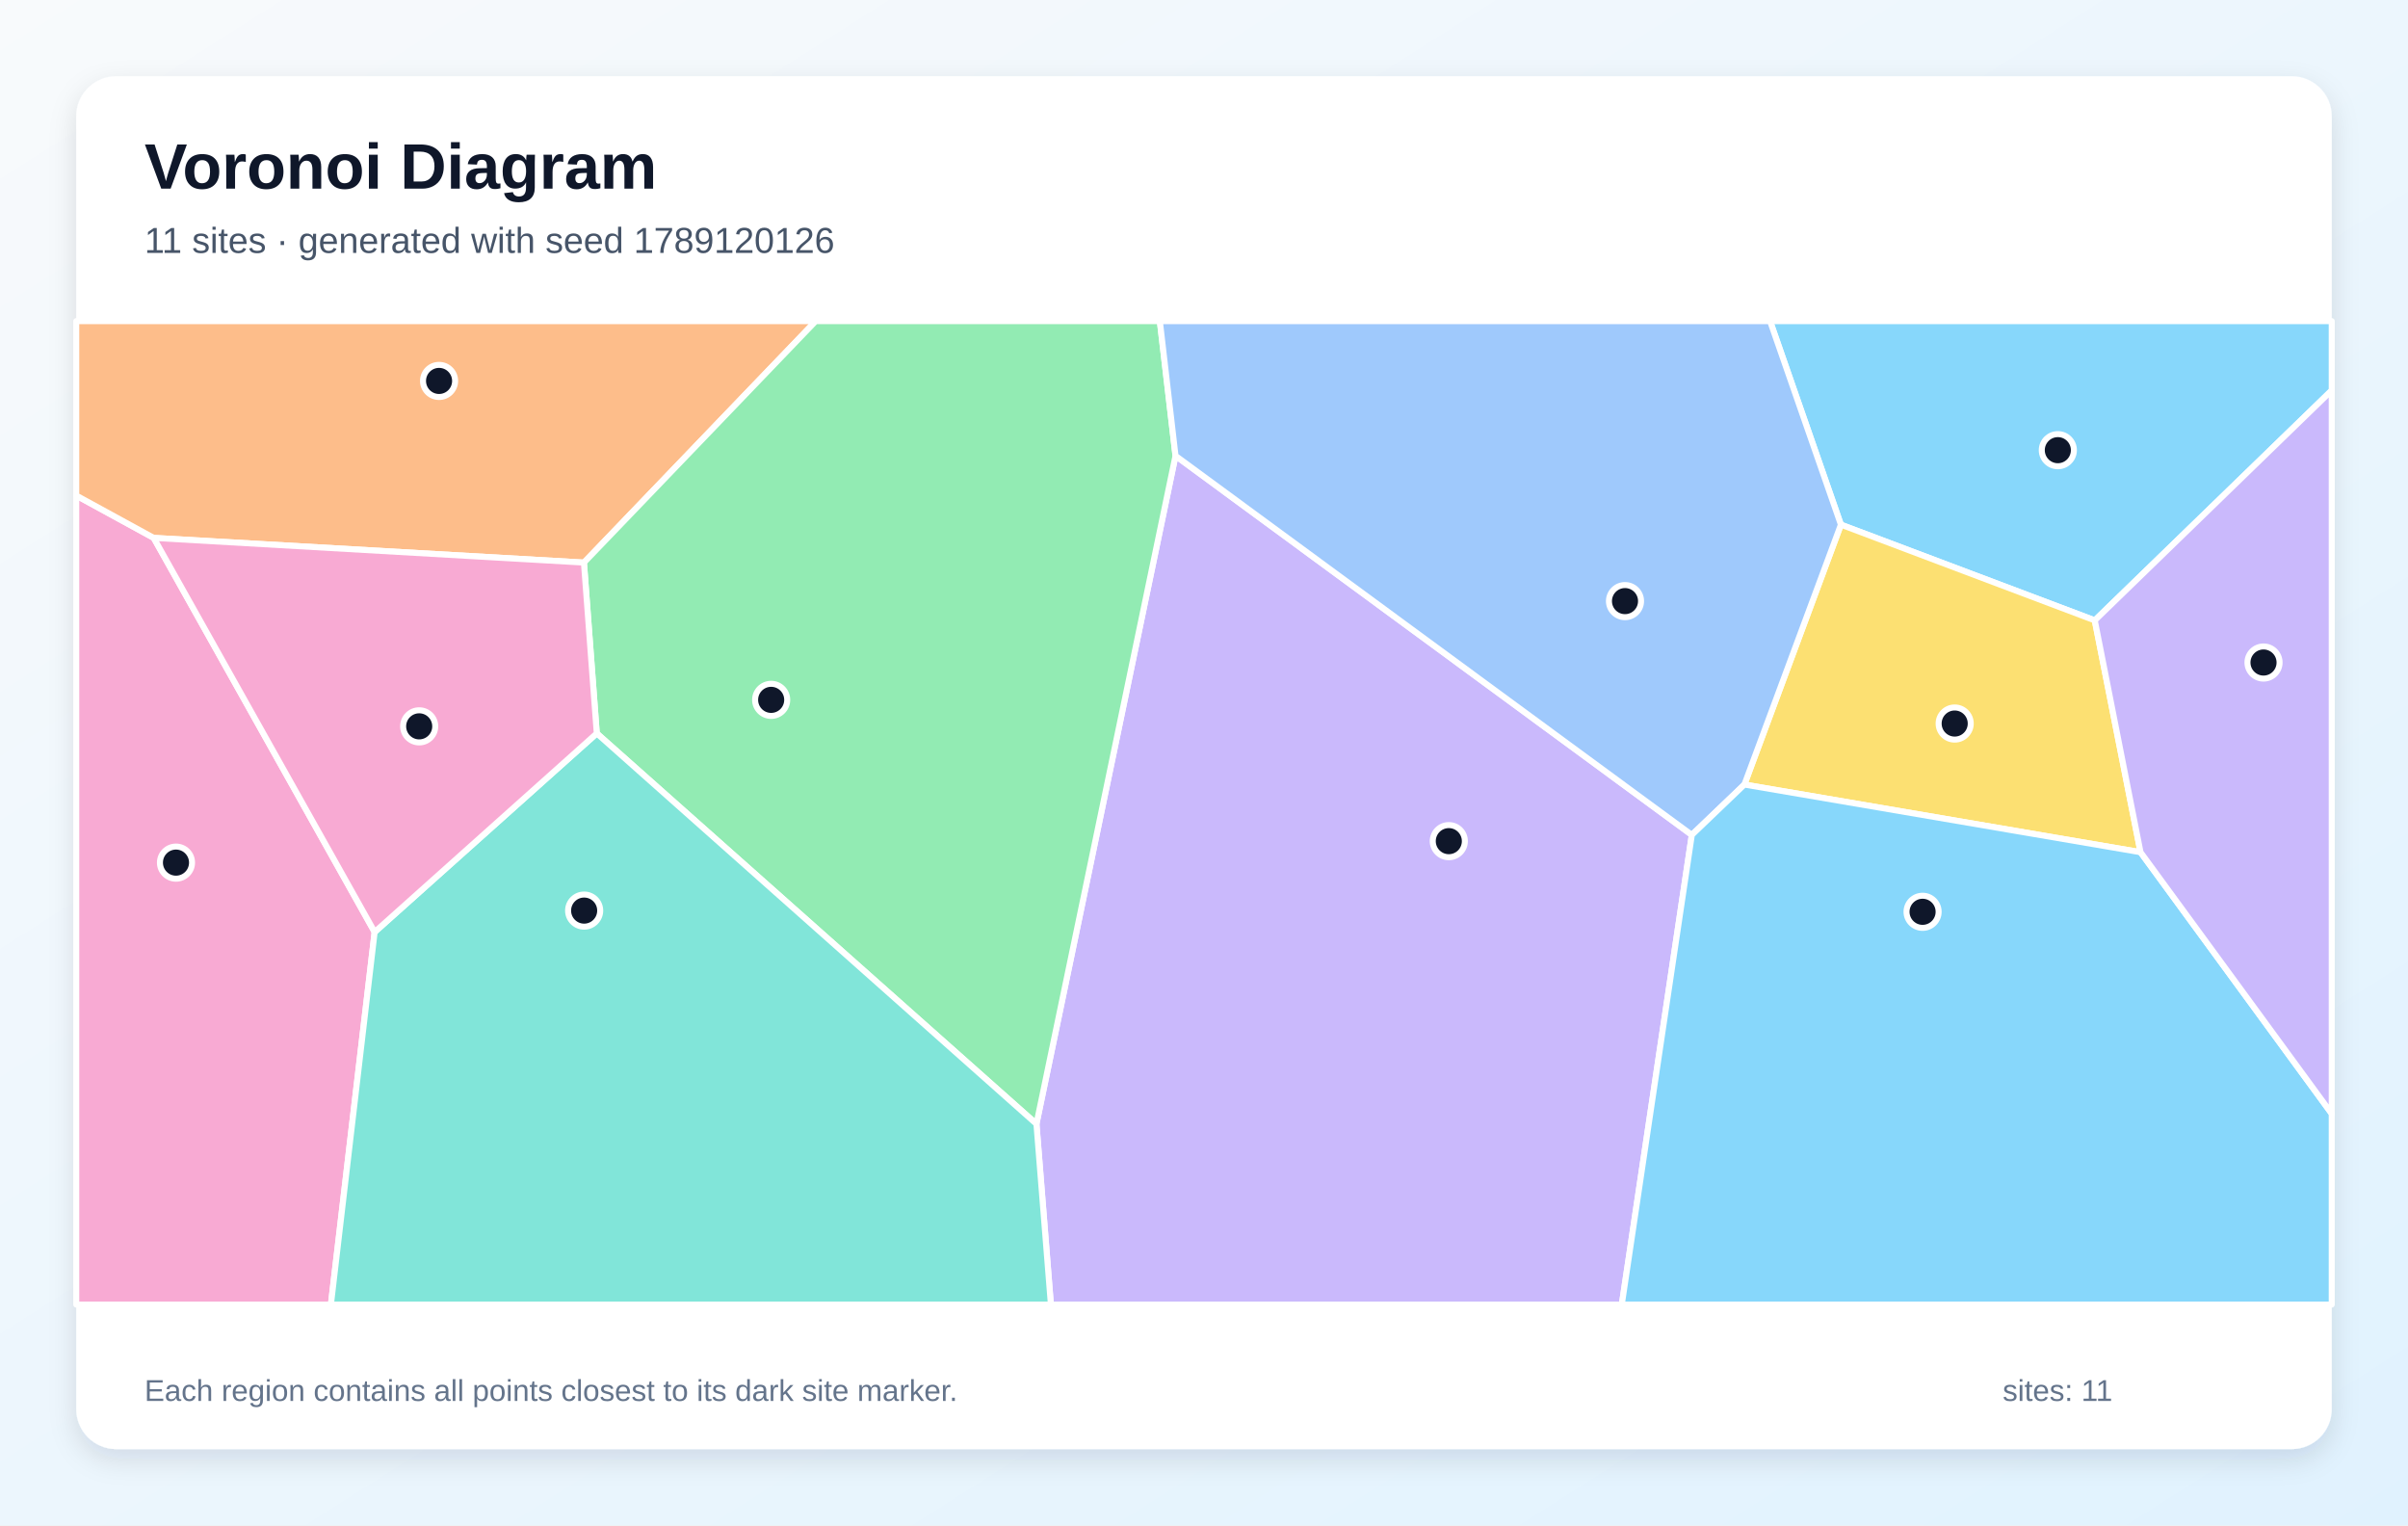
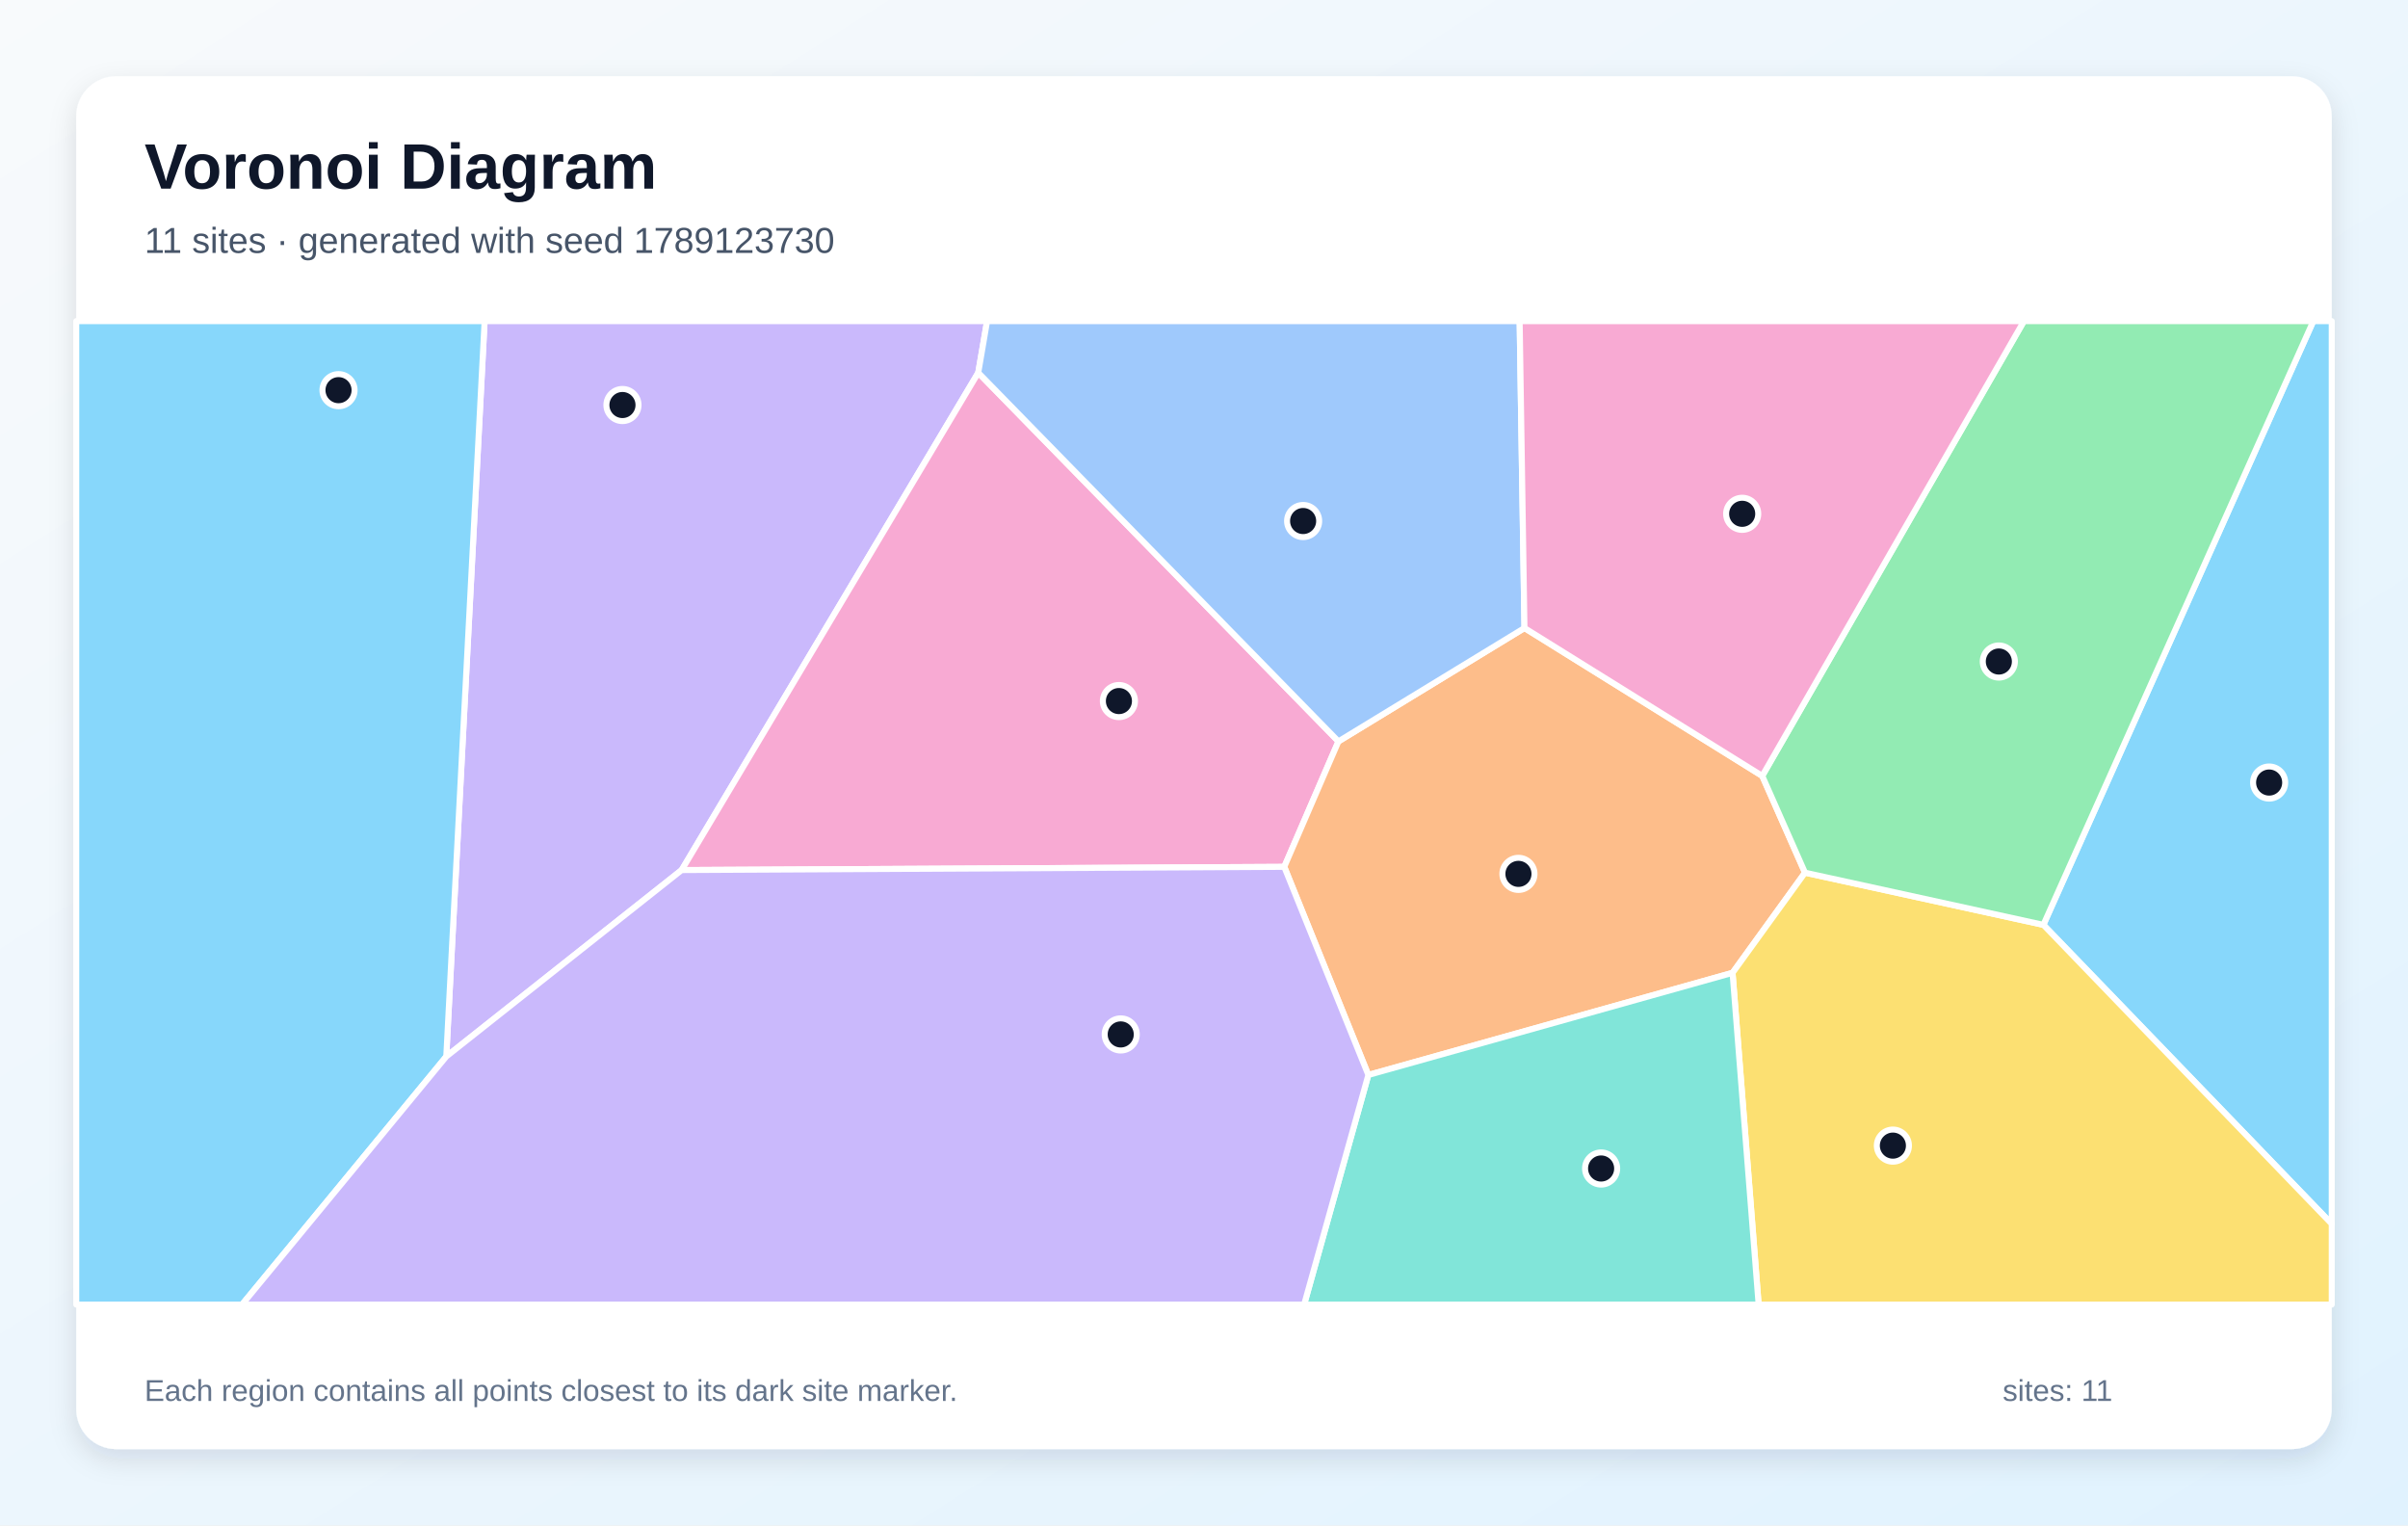
<svg xmlns="http://www.w3.org/2000/svg" width="1200" height="760" viewBox="0 0 1200 760" role="img" aria-labelledby="title description">
  <defs>
    <linearGradient id="background" x1="0" y1="0" x2="1" y2="1">
      <stop stop-color="#F8FAFC" />
      <stop offset="1" stop-color="#E0F2FE" />
    </linearGradient>
    <filter id="shadow" x="-10%" y="-10%" width="120%" height="120%">
      <feDropShadow dx="0" dy="5" stdDeviation="7" flood-color="#0F172A" flood-opacity=".12" />
    </filter>
  </defs>
  <rect width="1200" height="760" fill="url(#background)" />
  <rect x="38" y="38" width="1124" height="684" rx="20" fill="#FFFFFF" filter="url(#shadow)" />
  <g font-family="Arial, sans-serif">
    <text x="72" y="94" font-size="32" font-weight="700" fill="#0F172A">Voronoi Diagram</text>
-     <text x="72" y="126" font-size="18" fill="#475569">11 sites · generated with seed 1789120126</text>
+     <text x="72" y="126" font-size="18" fill="#475569">11 sites · generated with seed 1789123730</text>
  </g>
  <g stroke="#FFFFFF" stroke-width="3" stroke-linejoin="round">
-     <polygon points="1043.9,309.1 917.4,261.4 882.1,160.0 1162.0,160.0 1162.0,194.5" fill="#38BDF8" fill-opacity="0.60" />
-     <polygon points="516.5,560.0 585.8,227.1 843.1,416.0 808.2,650.0 523.7,650.0" fill="#A78BFA" fill-opacity="0.60" />
-     <polygon points="38.0,246.9 76.6,268.0 186.7,464.4 164.9,650.0 38.0,650.0" fill="#F472B6" fill-opacity="0.60" />
-     <polygon points="291.0,280.3 76.6,268.0 38.0,246.9 38.0,160.0 406.5,160.0" fill="#FB923C" fill-opacity="0.60" />
-     <polygon points="1066.7,424.6 869.3,390.9 917.4,261.4 1043.9,309.1" fill="#FACC15" fill-opacity="0.60" />
-     <polygon points="297.4,365.4 291.0,280.3 406.5,160.0 578.0,160.0 585.8,227.1 516.5,560.0" fill="#4ADE80" fill-opacity="0.60" />
-     <polygon points="186.7,464.4 297.4,365.4 516.5,560.0 523.7,650.0 164.9,650.0" fill="#2DD4BF" fill-opacity="0.60" />
-     <polygon points="869.3,390.9 843.1,416.0 585.8,227.1 578.0,160.0 882.1,160.0 917.4,261.4" fill="#60A5FA" fill-opacity="0.60" />
-     <polygon points="843.1,416.0 869.3,390.9 1066.7,424.6 1162.0,554.9 1162.0,650.0 808.2,650.0" fill="#38BDF8" fill-opacity="0.60" />
-     <polygon points="1066.7,424.6 1043.9,309.1 1162.0,194.5 1162.0,554.9" fill="#A78BFA" fill-opacity="0.60" />
-     <polygon points="186.7,464.4 76.6,268.0 291.0,280.3 297.4,365.4" fill="#F472B6" fill-opacity="0.60" />
+     <polygon points="1018.3,460.8 1152.8,160.0 1162.0,160.0 1162.0,609.8" fill="#38BDF8" fill-opacity="0.60" />
+     <polygon points="222.4,526.4 241.5,160.0 491.9,160.0 487.5,185.7 339.7,433.5" fill="#A78BFA" fill-opacity="0.60" />
+     <polygon points="339.7,433.5 487.5,185.7 667.0,369.4 640.0,431.9" fill="#F472B6" fill-opacity="0.60" />
+     <polygon points="681.9,535.6 640.0,431.9 667.0,369.4 759.7,312.9 878.2,386.6 899.5,434.8 863.4,484.7" fill="#FB923C" fill-opacity="0.60" />
+     <polygon points="863.4,484.7 899.5,434.8 1018.3,460.8 1162.0,609.8 1162.0,650.0 876.4,650.0" fill="#FACC15" fill-opacity="0.60" />
+     <polygon points="899.5,434.8 878.2,386.6 1008.6,160.0 1152.8,160.0 1018.3,460.8" fill="#4ADE80" fill-opacity="0.60" />
+     <polygon points="681.9,535.6 863.4,484.7 876.4,650.0 649.9,650.0" fill="#2DD4BF" fill-opacity="0.60" />
+     <polygon points="759.7,312.9 667.0,369.4 487.5,185.7 491.9,160.0 757.3,160.0" fill="#60A5FA" fill-opacity="0.60" />
+     <polygon points="38.0,160.0 241.5,160.0 222.4,526.4 120.6,650.0 38.0,650.0" fill="#38BDF8" fill-opacity="0.60" />
+     <polygon points="222.4,526.4 339.7,433.5 640.0,431.9 681.9,535.6 649.9,650.0 120.6,650.0" fill="#A78BFA" fill-opacity="0.60" />
+     <polygon points="878.2,386.6 759.7,312.9 757.3,160.0 1008.6,160.0" fill="#F472B6" fill-opacity="0.60" />
  </g>
  <g>
-     <circle cx="1025.5" cy="224.3" r="8" fill="#0F172A" stroke="#FFFFFF" stroke-width="3" />
-     <circle cx="722.0" cy="419.1" r="8" fill="#0F172A" stroke="#FFFFFF" stroke-width="3" />
-     <circle cx="87.7" cy="429.8" r="8" fill="#0F172A" stroke="#FFFFFF" stroke-width="3" />
-     <circle cx="218.8" cy="189.8" r="8" fill="#0F172A" stroke="#FFFFFF" stroke-width="3" />
-     <circle cx="974.1" cy="360.5" r="8" fill="#0F172A" stroke="#FFFFFF" stroke-width="3" />
-     <circle cx="384.3" cy="348.7" r="8" fill="#0F172A" stroke="#FFFFFF" stroke-width="3" />
-     <circle cx="291.1" cy="453.7" r="8" fill="#0F172A" stroke="#FFFFFF" stroke-width="3" />
-     <circle cx="809.8" cy="299.5" r="8" fill="#0F172A" stroke="#FFFFFF" stroke-width="3" />
-     <circle cx="958.1" cy="454.3" r="8" fill="#0F172A" stroke="#FFFFFF" stroke-width="3" />
-     <circle cx="1128.0" cy="330.1" r="8" fill="#0F172A" stroke="#FFFFFF" stroke-width="3" />
-     <circle cx="208.9" cy="361.9" r="8" fill="#0F172A" stroke="#FFFFFF" stroke-width="3" />
+     <circle cx="1130.8" cy="389.9" r="8" fill="#0F172A" stroke="#FFFFFF" stroke-width="3" />
+     <circle cx="310.2" cy="201.8" r="8" fill="#0F172A" stroke="#FFFFFF" stroke-width="3" />
+     <circle cx="557.6" cy="349.3" r="8" fill="#0F172A" stroke="#FFFFFF" stroke-width="3" />
+     <circle cx="756.7" cy="435.4" r="8" fill="#0F172A" stroke="#FFFFFF" stroke-width="3" />
+     <circle cx="943.3" cy="570.8" r="8" fill="#0F172A" stroke="#FFFFFF" stroke-width="3" />
+     <circle cx="996.1" cy="329.6" r="8" fill="#0F172A" stroke="#FFFFFF" stroke-width="3" />
+     <circle cx="797.9" cy="582.2" r="8" fill="#0F172A" stroke="#FFFFFF" stroke-width="3" />
+     <circle cx="649.4" cy="259.6" r="8" fill="#0F172A" stroke="#FFFFFF" stroke-width="3" />
+     <circle cx="168.7" cy="194.4" r="8" fill="#0F172A" stroke="#FFFFFF" stroke-width="3" />
+     <circle cx="558.5" cy="515.4" r="8" fill="#0F172A" stroke="#FFFFFF" stroke-width="3" />
+     <circle cx="868.2" cy="256.0" r="8" fill="#0F172A" stroke="#FFFFFF" stroke-width="3" />
  </g>
  <g font-family="Arial, sans-serif" font-size="15" fill="#64748B">
    <text x="72" y="698">Each region contains all points closest to its dark site marker.</text>
    <text x="998" y="698">sites: 11</text>
  </g>
</svg>
